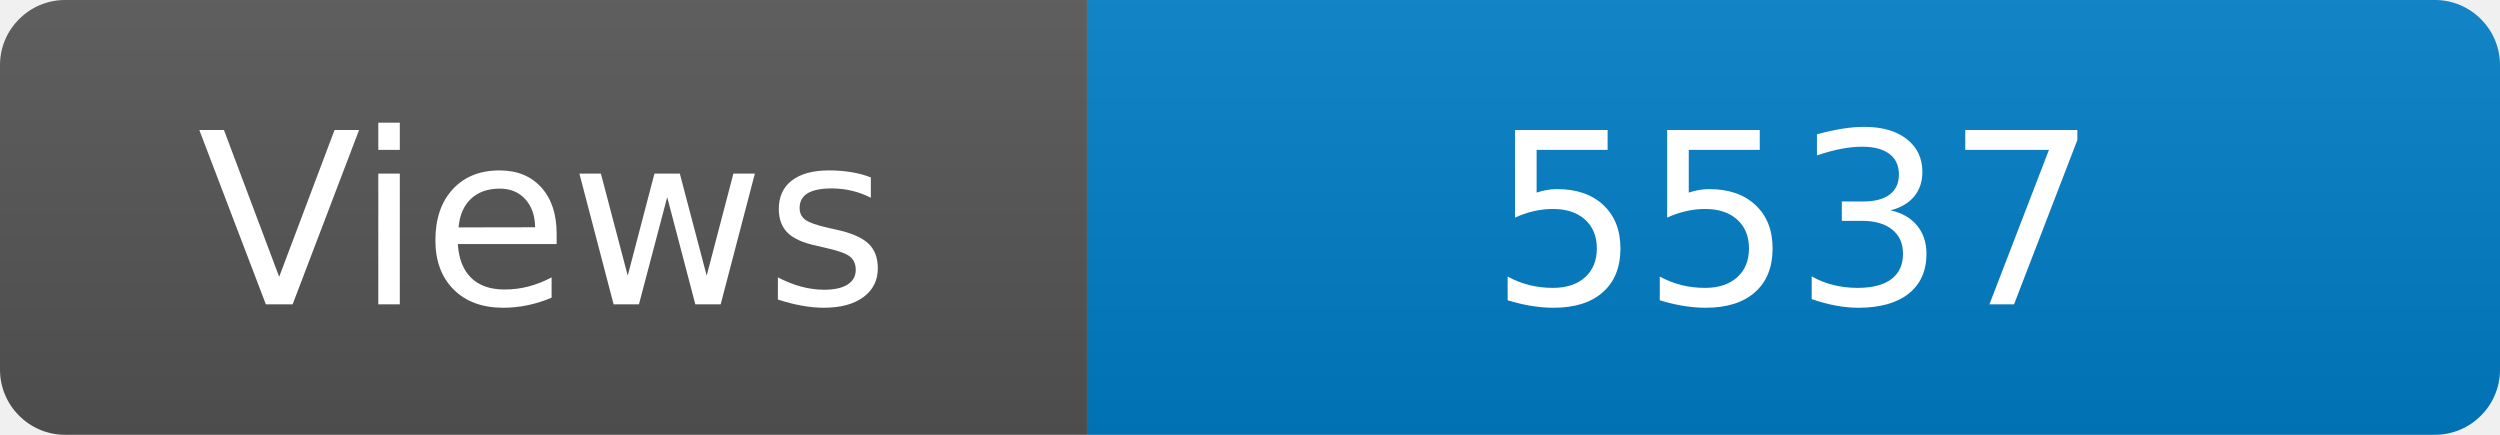
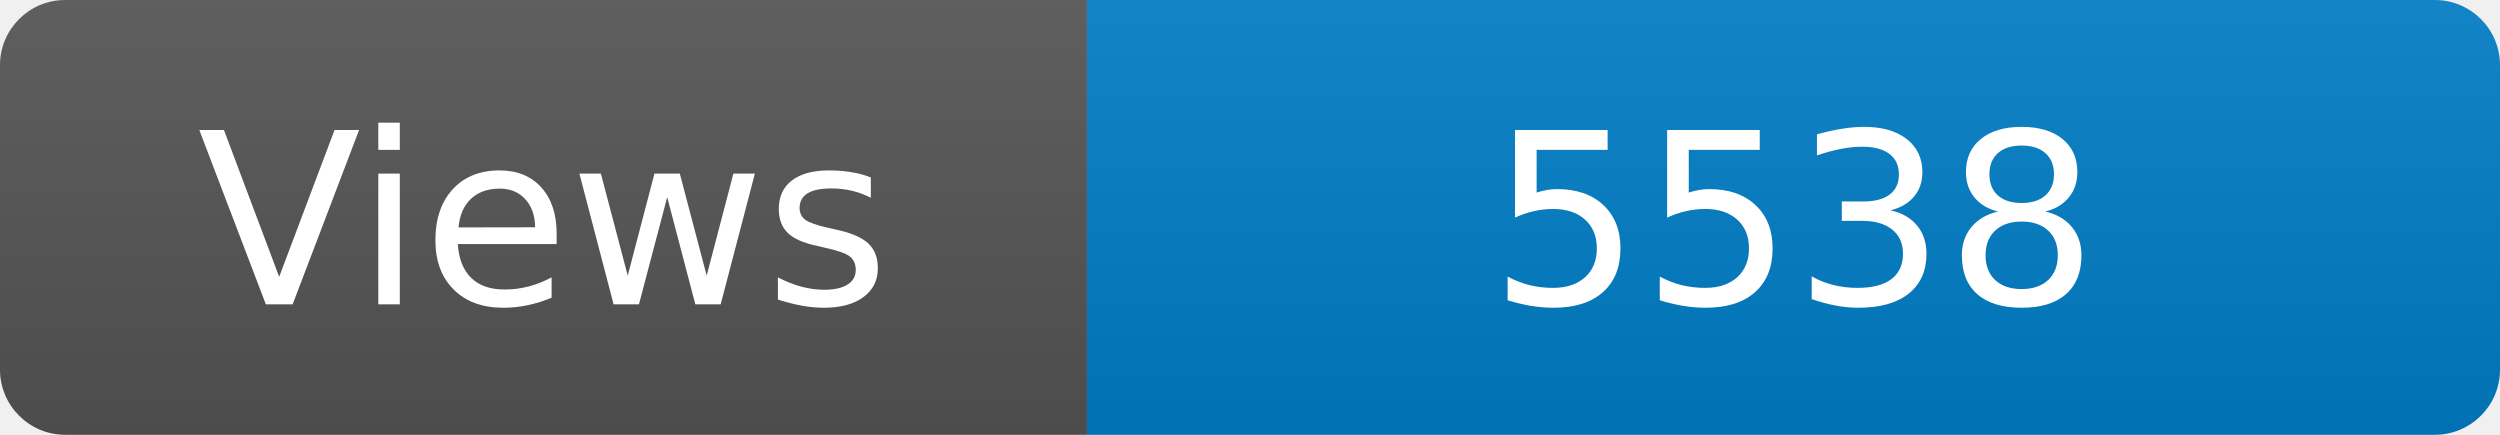
<svg xmlns="http://www.w3.org/2000/svg" width="115" height="20" role="img" aria-label="Maintained?: yes">
  <linearGradient id="s" x2="0" y2="100%">
    <stop offset="0" stop-color="#bbb" stop-opacity=".1" />
    <stop offset="1" stop-opacity=".1" />
  </linearGradient>
  <clipPath id="r">
    <rect width="115" height="20" rx="3" fill="#fff" />
  </clipPath>
  <g clip-path="url(#r)">
    <rect width="50" height="20" fill="#555" />
    <rect x="50" width="160" height="20" fill="#007ec6" />
    <rect width="115" height="20" fill="url(#s)" />
  </g>
  <g fill="#fff" text-anchor="middle" font-family="Verdana,Geneva,DejaVu Sans,sans-serif" font-size="110">
    <text x="250" y="140" transform="scale(.1)" fill="#fff">Views</text>
-     <text x="825" y="140" transform="scale(.1)" fill="#fff">5537</text>
+     <text x="825" y="140" transform="scale(.1)" fill="#fff">5538</text>
  </g>
</svg>
